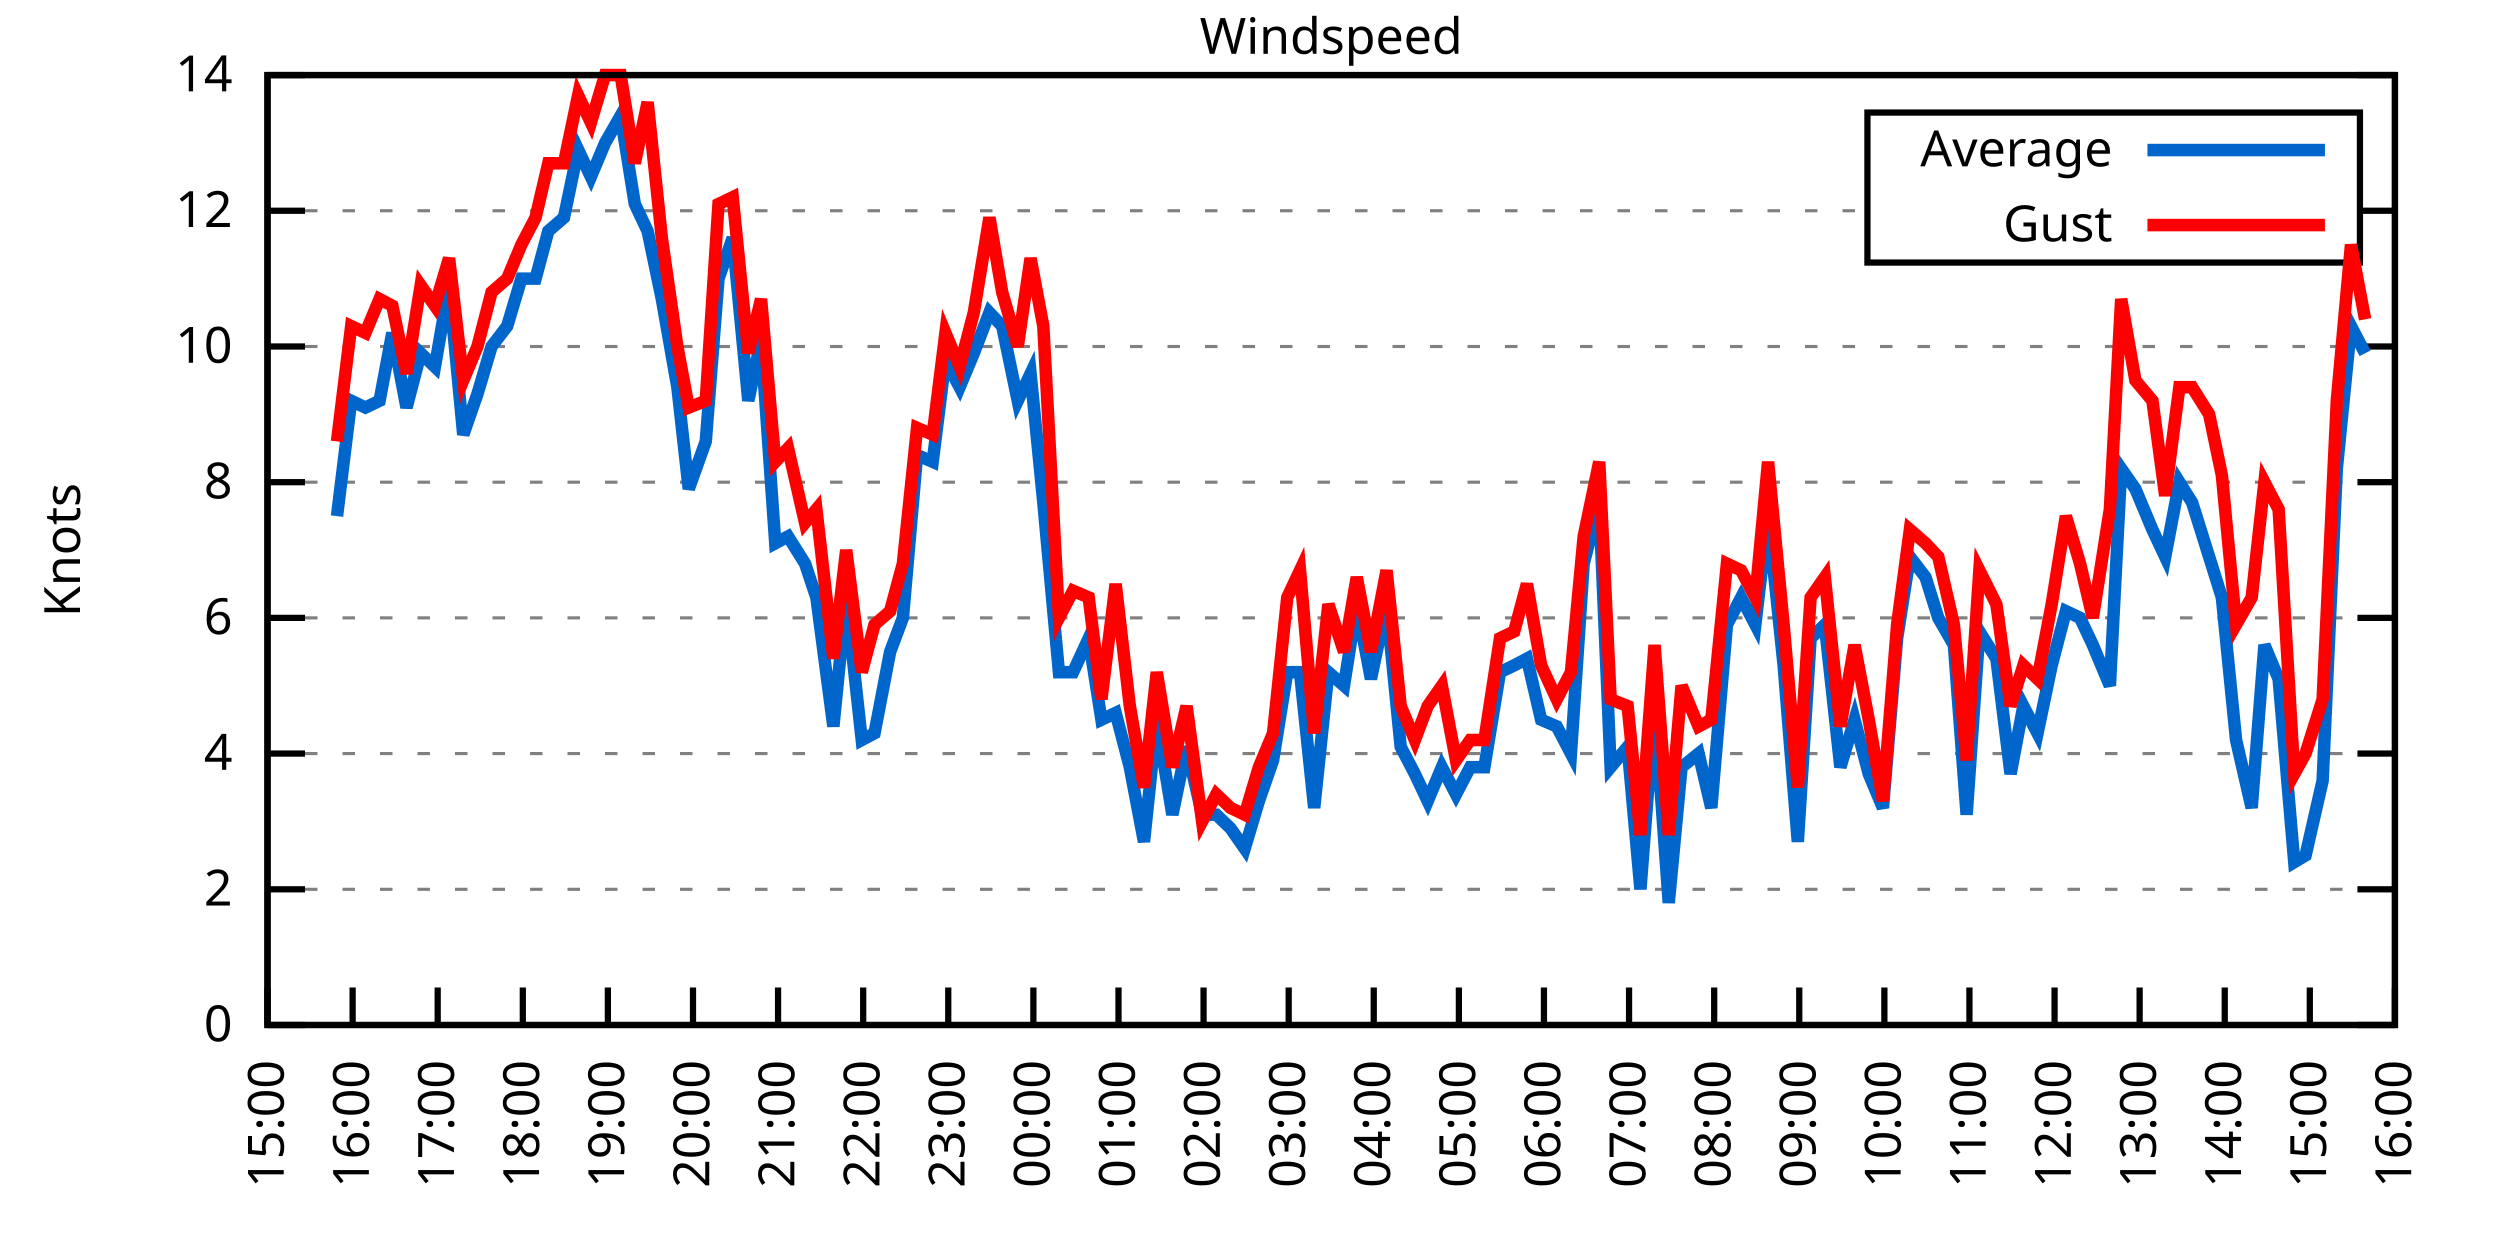
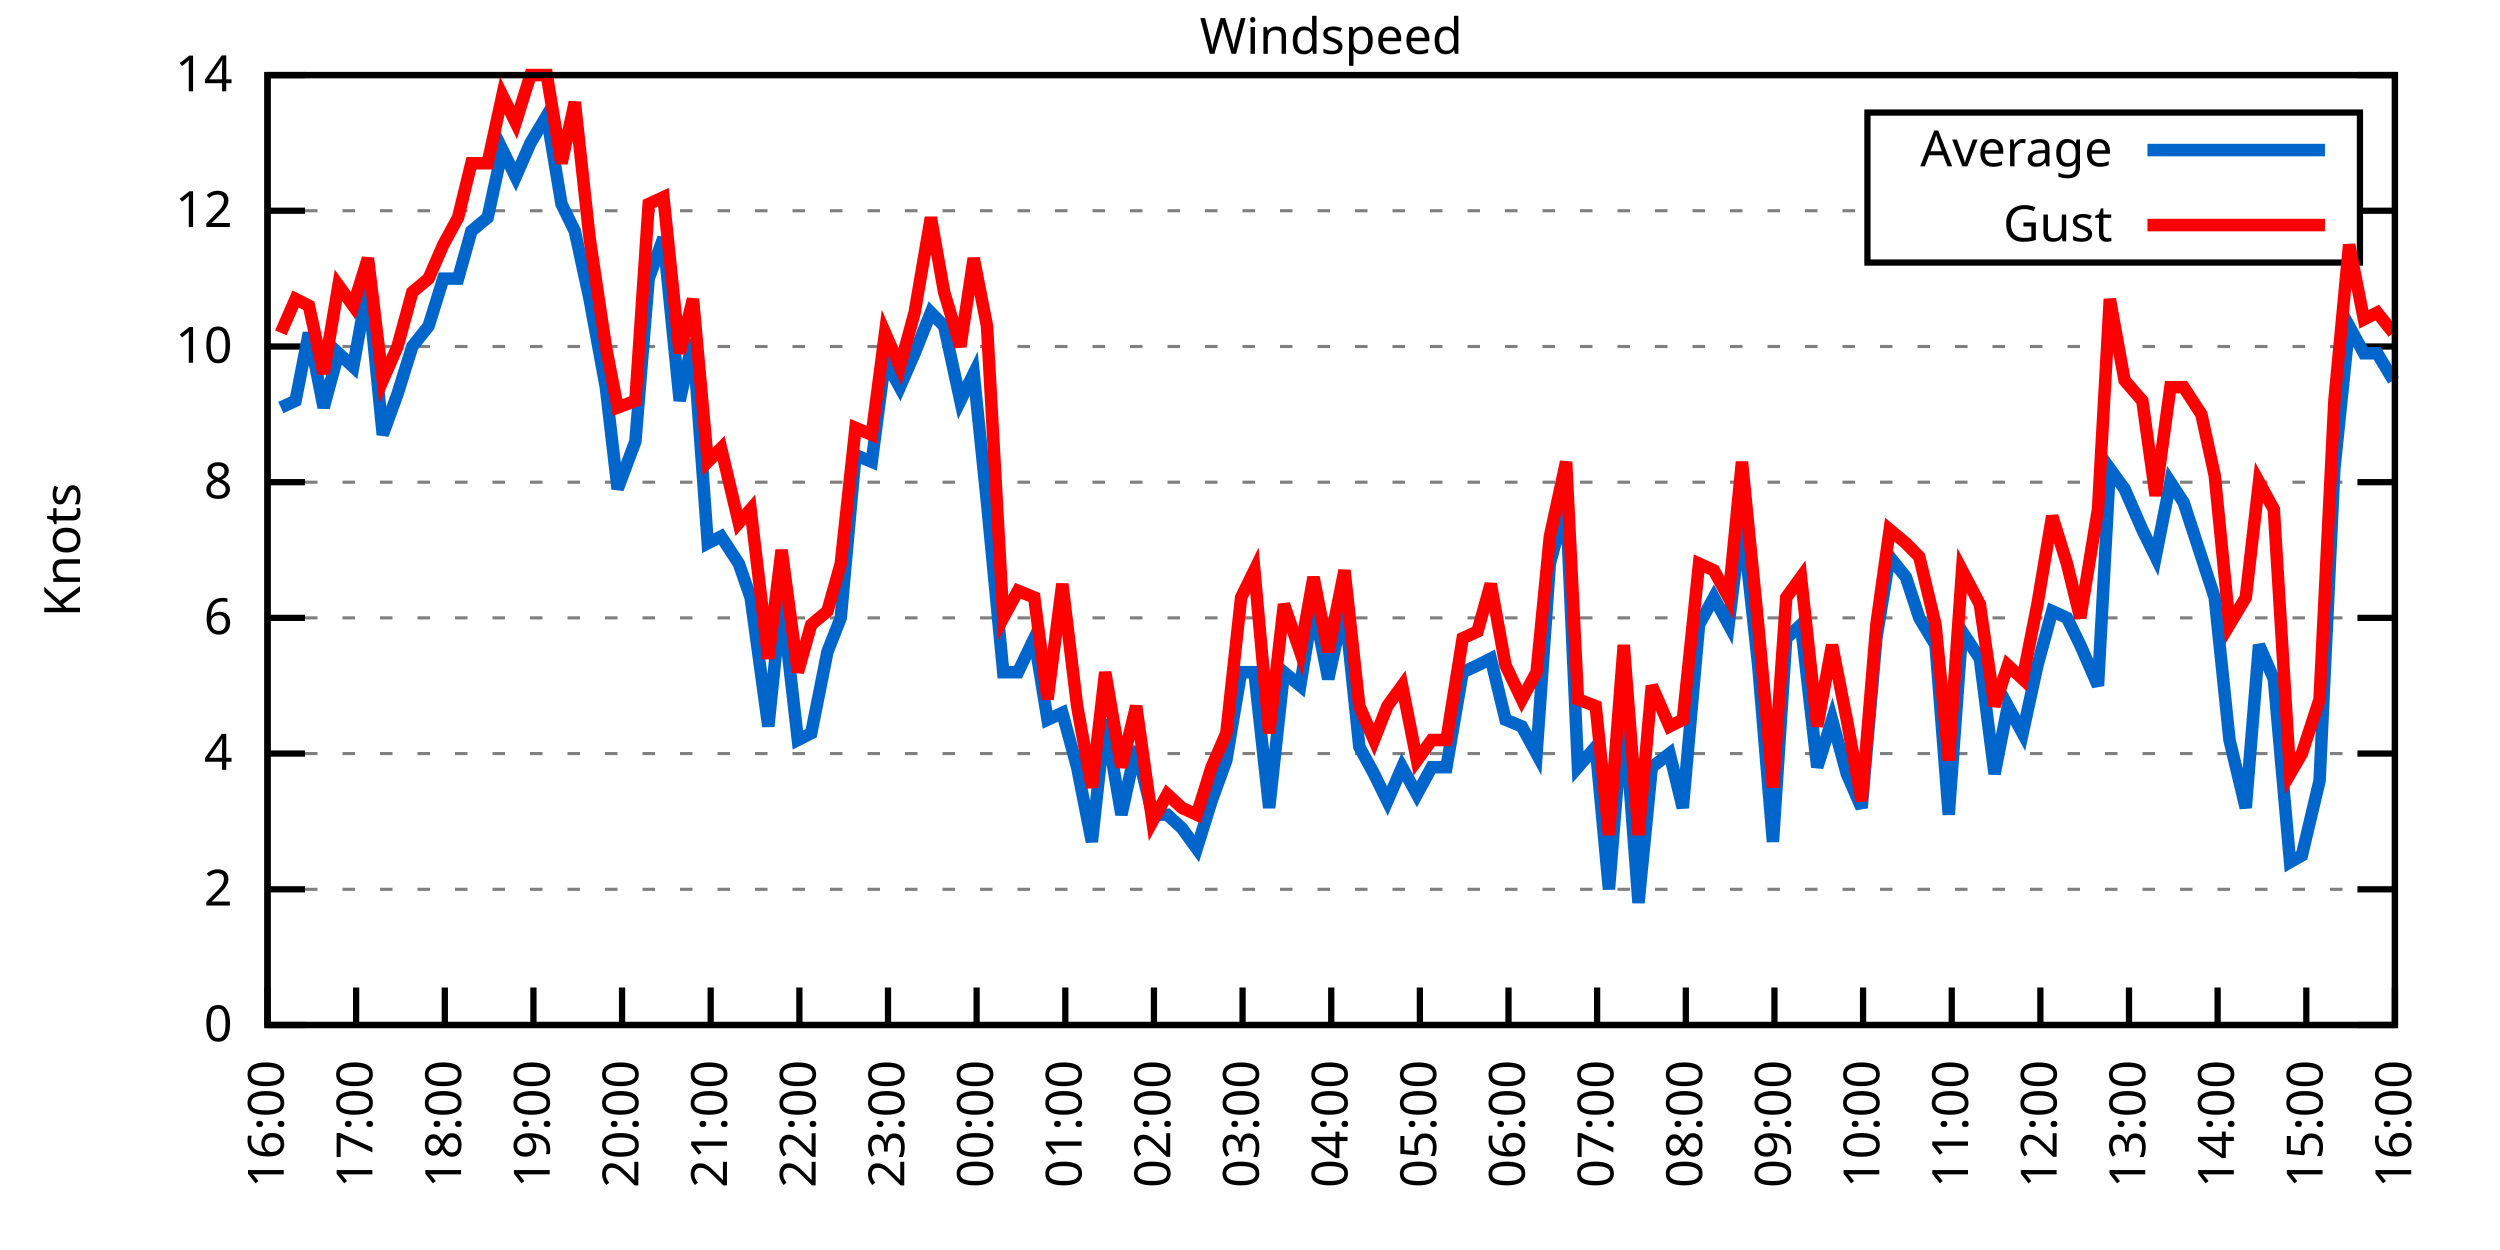
<svg xmlns="http://www.w3.org/2000/svg" xmlns:xlink="http://www.w3.org/1999/xlink" width="400" height="200" viewBox="0 0 400 200">
  <g id="gnuplot_canvas">
    <rect x="0" y="0" width="400" height="200" fill="none" />
    <defs>
      <circle id="gpDot" r="0.5" stroke-width="0.5" stroke="currentColor" />
      <path id="gpPt0" stroke-width="0.333" stroke="currentColor" d="M-1,0 h2 M0,-1 v2" />
      <path id="gpPt1" stroke-width="0.333" stroke="currentColor" d="M-1,-1 L1,1 M1,-1 L-1,1" />
      <path id="gpPt2" stroke-width="0.333" stroke="currentColor" d="M-1,0 L1,0 M0,-1 L0,1 M-1,-1 L1,1 M-1,1 L1,-1" />
      <rect id="gpPt3" stroke-width="0.333" stroke="currentColor" x="-1" y="-1" width="2" height="2" />
      <rect id="gpPt4" stroke-width="0.333" stroke="currentColor" fill="currentColor" x="-1" y="-1" width="2" height="2" />
      <circle id="gpPt5" stroke-width="0.333" stroke="currentColor" cx="0" cy="0" r="1" />
      <use xlink:href="#gpPt5" id="gpPt6" fill="currentColor" stroke="none" />
      <path id="gpPt7" stroke-width="0.333" stroke="currentColor" d="M0,-1.33 L-1.33,0.67 L1.33,0.67 z" />
      <use xlink:href="#gpPt7" id="gpPt8" fill="currentColor" stroke="none" />
      <use xlink:href="#gpPt7" id="gpPt9" stroke="currentColor" transform="rotate(180)" />
      <use xlink:href="#gpPt9" id="gpPt10" fill="currentColor" stroke="none" />
      <use xlink:href="#gpPt3" id="gpPt11" stroke="currentColor" transform="rotate(45)" />
      <use xlink:href="#gpPt11" id="gpPt12" fill="currentColor" stroke="none" />
      <path id="gpPt13" stroke-width="0.333" stroke="currentColor" d="M0,1.330 L1.265,0.411 L0.782,-1.067 L-0.782,-1.076 L-1.265,0.411 z" />
      <use xlink:href="#gpPt13" id="gpPt14" fill="currentColor" stroke="none" />
      <filter id="textbox" filterUnits="objectBoundingBox" x="0" y="0" height="1" width="1">
        <feFlood flood-color="white" flood-opacity="1" result="bgnd" />
        <feComposite in="SourceGraphic" in2="bgnd" operator="atop" />
      </filter>
      <filter id="greybox" filterUnits="objectBoundingBox" x="0" y="0" height="1" width="1">
        <feFlood flood-color="lightgrey" flood-opacity="1" result="grey" />
        <feComposite in="SourceGraphic" in2="grey" operator="atop" />
      </filter>
    </defs>
    <g fill="none" color="white" stroke="currentColor" stroke-width="1.00" stroke-linecap="butt" stroke-linejoin="miter">
</g>
    <g fill="none" color="black" stroke="currentColor" stroke-width="1.00" stroke-linecap="butt" stroke-linejoin="miter">
      <g stroke="none" shape-rendering="crispEdges">
        <polygon fill="rgb(255, 255, 255)" points="42.80,164.00 383.18,164.00 383.18,12.02 42.80,12.02 " />
      </g>
    </g>
    <g fill="none" color="black" stroke="currentColor" stroke-width="1.00" stroke-linecap="butt" stroke-linejoin="miter">
</g>
    <g fill="none" color="black" stroke="black" stroke-width="0.50" stroke-linecap="butt" stroke-linejoin="miter">
</g>
    <g fill="none" color="gray" stroke="currentColor" stroke-width="0.50" stroke-linecap="butt" stroke-linejoin="miter">
      <path stroke="gray" stroke-dasharray="2,4" class="gridline" d="M42.80,164.00 L383.19,164.00  " />
    </g>
    <g fill="none" color="gray" stroke="gray" stroke-width="1.00" stroke-linecap="butt" stroke-linejoin="miter">
</g>
    <g fill="none" color="black" stroke="currentColor" stroke-width="1.00" stroke-linecap="butt" stroke-linejoin="miter">
      <path stroke="black" d="M42.80,164.00 L48.80,164.00 M383.19,164.00 L377.19,164.00  " />
      <g transform="translate(37.20,166.60)" stroke="none" fill="black" font-family="Sans" font-size="8.00" text-anchor="end">
        <text>
          <tspan font-family="Sans"> 0</tspan>
        </text>
      </g>
    </g>
    <g fill="none" color="black" stroke="currentColor" stroke-width="1.00" stroke-linecap="butt" stroke-linejoin="miter">
</g>
    <g fill="none" color="black" stroke="black" stroke-width="0.50" stroke-linecap="butt" stroke-linejoin="miter">
</g>
    <g fill="none" color="gray" stroke="currentColor" stroke-width="0.50" stroke-linecap="butt" stroke-linejoin="miter">
      <path stroke="gray" stroke-dasharray="2,4" class="gridline" d="M42.80,142.29 L383.19,142.29  " />
    </g>
    <g fill="none" color="gray" stroke="gray" stroke-width="1.00" stroke-linecap="butt" stroke-linejoin="miter">
</g>
    <g fill="none" color="black" stroke="currentColor" stroke-width="1.00" stroke-linecap="butt" stroke-linejoin="miter">
      <path stroke="black" d="M42.80,142.29 L48.80,142.29 M383.19,142.29 L377.19,142.29  " />
      <g transform="translate(37.20,144.89)" stroke="none" fill="black" font-family="Sans" font-size="8.00" text-anchor="end">
        <text>
          <tspan font-family="Sans"> 2</tspan>
        </text>
      </g>
    </g>
    <g fill="none" color="black" stroke="currentColor" stroke-width="1.00" stroke-linecap="butt" stroke-linejoin="miter">
</g>
    <g fill="none" color="black" stroke="black" stroke-width="0.50" stroke-linecap="butt" stroke-linejoin="miter">
</g>
    <g fill="none" color="gray" stroke="currentColor" stroke-width="0.50" stroke-linecap="butt" stroke-linejoin="miter">
      <path stroke="gray" stroke-dasharray="2,4" class="gridline" d="M42.80,120.57 L383.19,120.57  " />
    </g>
    <g fill="none" color="gray" stroke="gray" stroke-width="1.00" stroke-linecap="butt" stroke-linejoin="miter">
</g>
    <g fill="none" color="black" stroke="currentColor" stroke-width="1.00" stroke-linecap="butt" stroke-linejoin="miter">
      <path stroke="black" d="M42.80,120.57 L48.80,120.57 M383.19,120.57 L377.19,120.57  " />
      <g transform="translate(37.20,123.17)" stroke="none" fill="black" font-family="Sans" font-size="8.00" text-anchor="end">
        <text>
          <tspan font-family="Sans"> 4</tspan>
        </text>
      </g>
    </g>
    <g fill="none" color="black" stroke="currentColor" stroke-width="1.00" stroke-linecap="butt" stroke-linejoin="miter">
</g>
    <g fill="none" color="black" stroke="black" stroke-width="0.50" stroke-linecap="butt" stroke-linejoin="miter">
</g>
    <g fill="none" color="gray" stroke="currentColor" stroke-width="0.50" stroke-linecap="butt" stroke-linejoin="miter">
      <path stroke="gray" stroke-dasharray="2,4" class="gridline" d="M42.80,98.86 L383.19,98.86  " />
    </g>
    <g fill="none" color="gray" stroke="gray" stroke-width="1.00" stroke-linecap="butt" stroke-linejoin="miter">
</g>
    <g fill="none" color="black" stroke="currentColor" stroke-width="1.00" stroke-linecap="butt" stroke-linejoin="miter">
      <path stroke="black" d="M42.80,98.86 L48.80,98.86 M383.19,98.86 L377.19,98.86  " />
      <g transform="translate(37.20,101.46)" stroke="none" fill="black" font-family="Sans" font-size="8.00" text-anchor="end">
        <text>
          <tspan font-family="Sans"> 6</tspan>
        </text>
      </g>
    </g>
    <g fill="none" color="black" stroke="currentColor" stroke-width="1.00" stroke-linecap="butt" stroke-linejoin="miter">
</g>
    <g fill="none" color="black" stroke="black" stroke-width="0.50" stroke-linecap="butt" stroke-linejoin="miter">
</g>
    <g fill="none" color="gray" stroke="currentColor" stroke-width="0.50" stroke-linecap="butt" stroke-linejoin="miter">
      <path stroke="gray" stroke-dasharray="2,4" class="gridline" d="M42.80,77.15 L383.19,77.15  " />
    </g>
    <g fill="none" color="gray" stroke="gray" stroke-width="1.00" stroke-linecap="butt" stroke-linejoin="miter">
</g>
    <g fill="none" color="black" stroke="currentColor" stroke-width="1.00" stroke-linecap="butt" stroke-linejoin="miter">
      <path stroke="black" d="M42.80,77.15 L48.80,77.15 M383.19,77.15 L377.19,77.15  " />
      <g transform="translate(37.20,79.75)" stroke="none" fill="black" font-family="Sans" font-size="8.00" text-anchor="end">
        <text>
          <tspan font-family="Sans"> 8</tspan>
        </text>
      </g>
    </g>
    <g fill="none" color="black" stroke="currentColor" stroke-width="1.00" stroke-linecap="butt" stroke-linejoin="miter">
</g>
    <g fill="none" color="black" stroke="black" stroke-width="0.50" stroke-linecap="butt" stroke-linejoin="miter">
</g>
    <g fill="none" color="gray" stroke="currentColor" stroke-width="0.50" stroke-linecap="butt" stroke-linejoin="miter">
      <path stroke="gray" stroke-dasharray="2,4" class="gridline" d="M42.80,55.44 L383.19,55.44  " />
    </g>
    <g fill="none" color="gray" stroke="gray" stroke-width="1.00" stroke-linecap="butt" stroke-linejoin="miter">
</g>
    <g fill="none" color="black" stroke="currentColor" stroke-width="1.00" stroke-linecap="butt" stroke-linejoin="miter">
      <path stroke="black" d="M42.80,55.44 L48.80,55.44 M383.19,55.44 L377.19,55.44  " />
      <g transform="translate(37.20,58.04)" stroke="none" fill="black" font-family="Sans" font-size="8.00" text-anchor="end">
        <text>
          <tspan font-family="Sans"> 10</tspan>
        </text>
      </g>
    </g>
    <g fill="none" color="black" stroke="currentColor" stroke-width="1.00" stroke-linecap="butt" stroke-linejoin="miter">
</g>
    <g fill="none" color="black" stroke="black" stroke-width="0.50" stroke-linecap="butt" stroke-linejoin="miter">
</g>
    <g fill="none" color="gray" stroke="currentColor" stroke-width="0.50" stroke-linecap="butt" stroke-linejoin="miter">
      <path stroke="gray" stroke-dasharray="2,4" class="gridline" d="M42.80,33.72 L298.79,33.72 M377.59,33.72 L383.19,33.72  " />
    </g>
    <g fill="none" color="gray" stroke="gray" stroke-width="1.00" stroke-linecap="butt" stroke-linejoin="miter">
</g>
    <g fill="none" color="black" stroke="currentColor" stroke-width="1.00" stroke-linecap="butt" stroke-linejoin="miter">
      <path stroke="black" d="M42.80,33.72 L48.80,33.72 M383.19,33.72 L377.19,33.72  " />
      <g transform="translate(37.20,36.32)" stroke="none" fill="black" font-family="Sans" font-size="8.00" text-anchor="end">
        <text>
          <tspan font-family="Sans"> 12</tspan>
        </text>
      </g>
    </g>
    <g fill="none" color="black" stroke="currentColor" stroke-width="1.00" stroke-linecap="butt" stroke-linejoin="miter">
</g>
    <g fill="none" color="black" stroke="black" stroke-width="0.50" stroke-linecap="butt" stroke-linejoin="miter">
</g>
    <g fill="none" color="gray" stroke="currentColor" stroke-width="0.50" stroke-linecap="butt" stroke-linejoin="miter">
      <path stroke="gray" stroke-dasharray="2,4" class="gridline" d="M42.80,12.01 L383.19,12.01  " />
    </g>
    <g fill="none" color="gray" stroke="gray" stroke-width="1.00" stroke-linecap="butt" stroke-linejoin="miter">
</g>
    <g fill="none" color="black" stroke="currentColor" stroke-width="1.00" stroke-linecap="butt" stroke-linejoin="miter">
      <path stroke="black" d="M42.80,12.01 L48.80,12.01 M383.19,12.01 L377.19,12.01  " />
      <g transform="translate(37.20,14.61)" stroke="none" fill="black" font-family="Sans" font-size="8.00" text-anchor="end">
        <text>
          <tspan font-family="Sans"> 14</tspan>
        </text>
      </g>
    </g>
    <g fill="none" color="black" stroke="currentColor" stroke-width="1.00" stroke-linecap="butt" stroke-linejoin="miter">
      <path stroke="black" d="M42.80,164.00 L42.80,158.00  " />
      <g transform="translate(45.40,169.60) rotate(270.00)" stroke="none" fill="black" font-family="Sans" font-size="8.00" text-anchor="end">
        <text>
-           <tspan font-family="Sans">15:00</tspan>
-         </text>
-       </g>
-     </g>
-     <g fill="none" color="black" stroke="currentColor" stroke-width="1.00" stroke-linecap="butt" stroke-linejoin="miter">
-       <path stroke="black" d="M56.42,164.00 L56.42,158.00  " />
-       <g transform="translate(59.02,169.60) rotate(270.00)" stroke="none" fill="black" font-family="Sans" font-size="8.00" text-anchor="end">
-         <text>
          <tspan font-family="Sans">16:00</tspan>
        </text>
      </g>
    </g>
    <g fill="none" color="black" stroke="currentColor" stroke-width="1.00" stroke-linecap="butt" stroke-linejoin="miter">
-       <path stroke="black" d="M70.03,164.00 L70.03,158.00  " />
-       <g transform="translate(72.63,169.60) rotate(270.00)" stroke="none" fill="black" font-family="Sans" font-size="8.00" text-anchor="end">
+       <path stroke="black" d="M56.98,164.00 L56.98,158.00  " />
+       <g transform="translate(59.58,169.60) rotate(270.00)" stroke="none" fill="black" font-family="Sans" font-size="8.00" text-anchor="end">
        <text>
          <tspan font-family="Sans">17:00</tspan>
        </text>
      </g>
    </g>
    <g fill="none" color="black" stroke="currentColor" stroke-width="1.00" stroke-linecap="butt" stroke-linejoin="miter">
-       <path stroke="black" d="M83.65,164.00 L83.65,158.00  " />
-       <g transform="translate(86.25,169.60) rotate(270.00)" stroke="none" fill="black" font-family="Sans" font-size="8.00" text-anchor="end">
+       <path stroke="black" d="M71.17,164.00 L71.17,158.00  " />
+       <g transform="translate(73.77,169.60) rotate(270.00)" stroke="none" fill="black" font-family="Sans" font-size="8.00" text-anchor="end">
        <text>
          <tspan font-family="Sans">18:00</tspan>
        </text>
      </g>
    </g>
    <g fill="none" color="black" stroke="currentColor" stroke-width="1.00" stroke-linecap="butt" stroke-linejoin="miter">
-       <path stroke="black" d="M97.26,164.00 L97.26,158.00  " />
-       <g transform="translate(99.86,169.60) rotate(270.00)" stroke="none" fill="black" font-family="Sans" font-size="8.00" text-anchor="end">
+       <path stroke="black" d="M85.35,164.00 L85.35,158.00  " />
+       <g transform="translate(87.95,169.60) rotate(270.00)" stroke="none" fill="black" font-family="Sans" font-size="8.00" text-anchor="end">
        <text>
          <tspan font-family="Sans">19:00</tspan>
        </text>
      </g>
    </g>
    <g fill="none" color="black" stroke="currentColor" stroke-width="1.00" stroke-linecap="butt" stroke-linejoin="miter">
-       <path stroke="black" d="M110.88,164.00 L110.88,158.00  " />
-       <g transform="translate(113.48,169.60) rotate(270.00)" stroke="none" fill="black" font-family="Sans" font-size="8.00" text-anchor="end">
+       <path stroke="black" d="M99.53,164.00 L99.53,158.00  " />
+       <g transform="translate(102.13,169.60) rotate(270.00)" stroke="none" fill="black" font-family="Sans" font-size="8.00" text-anchor="end">
        <text>
          <tspan font-family="Sans">20:00</tspan>
        </text>
      </g>
    </g>
    <g fill="none" color="black" stroke="currentColor" stroke-width="1.00" stroke-linecap="butt" stroke-linejoin="miter">
-       <path stroke="black" d="M124.49,164.00 L124.49,158.00  " />
-       <g transform="translate(127.09,169.60) rotate(270.00)" stroke="none" fill="black" font-family="Sans" font-size="8.00" text-anchor="end">
+       <path stroke="black" d="M113.71,164.00 L113.71,158.00  " />
+       <g transform="translate(116.31,169.60) rotate(270.00)" stroke="none" fill="black" font-family="Sans" font-size="8.00" text-anchor="end">
        <text>
          <tspan font-family="Sans">21:00</tspan>
        </text>
      </g>
    </g>
    <g fill="none" color="black" stroke="currentColor" stroke-width="1.00" stroke-linecap="butt" stroke-linejoin="miter">
-       <path stroke="black" d="M138.11,164.00 L138.11,158.00  " />
-       <g transform="translate(140.71,169.60) rotate(270.00)" stroke="none" fill="black" font-family="Sans" font-size="8.00" text-anchor="end">
+       <path stroke="black" d="M127.90,164.00 L127.90,158.00  " />
+       <g transform="translate(130.50,169.60) rotate(270.00)" stroke="none" fill="black" font-family="Sans" font-size="8.00" text-anchor="end">
        <text>
          <tspan font-family="Sans">22:00</tspan>
        </text>
      </g>
    </g>
    <g fill="none" color="black" stroke="currentColor" stroke-width="1.00" stroke-linecap="butt" stroke-linejoin="miter">
-       <path stroke="black" d="M151.72,164.00 L151.72,158.00  " />
-       <g transform="translate(154.32,169.60) rotate(270.00)" stroke="none" fill="black" font-family="Sans" font-size="8.00" text-anchor="end">
+       <path stroke="black" d="M142.08,164.00 L142.08,158.00  " />
+       <g transform="translate(144.68,169.60) rotate(270.00)" stroke="none" fill="black" font-family="Sans" font-size="8.00" text-anchor="end">
        <text>
          <tspan font-family="Sans">23:00</tspan>
        </text>
      </g>
    </g>
    <g fill="none" color="black" stroke="currentColor" stroke-width="1.00" stroke-linecap="butt" stroke-linejoin="miter">
-       <path stroke="black" d="M165.34,164.00 L165.34,158.00  " />
-       <g transform="translate(167.94,169.60) rotate(270.00)" stroke="none" fill="black" font-family="Sans" font-size="8.00" text-anchor="end">
+       <path stroke="black" d="M156.26,164.00 L156.26,158.00  " />
+       <g transform="translate(158.86,169.60) rotate(270.00)" stroke="none" fill="black" font-family="Sans" font-size="8.00" text-anchor="end">
        <text>
          <tspan font-family="Sans">00:00</tspan>
        </text>
      </g>
    </g>
    <g fill="none" color="black" stroke="currentColor" stroke-width="1.00" stroke-linecap="butt" stroke-linejoin="miter">
-       <path stroke="black" d="M178.96,164.00 L178.96,158.00  " />
-       <g transform="translate(181.56,169.60) rotate(270.00)" stroke="none" fill="black" font-family="Sans" font-size="8.00" text-anchor="end">
+       <path stroke="black" d="M170.45,164.00 L170.45,158.00  " />
+       <g transform="translate(173.05,169.60) rotate(270.00)" stroke="none" fill="black" font-family="Sans" font-size="8.00" text-anchor="end">
        <text>
          <tspan font-family="Sans">01:00</tspan>
        </text>
      </g>
    </g>
    <g fill="none" color="black" stroke="currentColor" stroke-width="1.00" stroke-linecap="butt" stroke-linejoin="miter">
-       <path stroke="black" d="M192.57,164.00 L192.57,158.00  " />
-       <g transform="translate(195.17,169.60) rotate(270.00)" stroke="none" fill="black" font-family="Sans" font-size="8.00" text-anchor="end">
+       <path stroke="black" d="M184.63,164.00 L184.63,158.00  " />
+       <g transform="translate(187.23,169.60) rotate(270.00)" stroke="none" fill="black" font-family="Sans" font-size="8.00" text-anchor="end">
        <text>
          <tspan font-family="Sans">02:00</tspan>
        </text>
      </g>
    </g>
    <g fill="none" color="black" stroke="currentColor" stroke-width="1.00" stroke-linecap="butt" stroke-linejoin="miter">
-       <path stroke="black" d="M206.19,164.00 L206.19,158.00  " />
-       <g transform="translate(208.79,169.60) rotate(270.00)" stroke="none" fill="black" font-family="Sans" font-size="8.00" text-anchor="end">
+       <path stroke="black" d="M198.81,164.00 L198.81,158.00  " />
+       <g transform="translate(201.41,169.60) rotate(270.00)" stroke="none" fill="black" font-family="Sans" font-size="8.00" text-anchor="end">
        <text>
          <tspan font-family="Sans">03:00</tspan>
        </text>
      </g>
    </g>
    <g fill="none" color="black" stroke="currentColor" stroke-width="1.00" stroke-linecap="butt" stroke-linejoin="miter">
-       <path stroke="black" d="M219.80,164.00 L219.80,158.00  " />
-       <g transform="translate(222.40,169.60) rotate(270.00)" stroke="none" fill="black" font-family="Sans" font-size="8.00" text-anchor="end">
+       <path stroke="black" d="M213.00,164.00 L213.00,158.00  " />
+       <g transform="translate(215.60,169.60) rotate(270.00)" stroke="none" fill="black" font-family="Sans" font-size="8.00" text-anchor="end">
        <text>
          <tspan font-family="Sans">04:00</tspan>
        </text>
      </g>
    </g>
    <g fill="none" color="black" stroke="currentColor" stroke-width="1.00" stroke-linecap="butt" stroke-linejoin="miter">
-       <path stroke="black" d="M233.42,164.00 L233.42,158.00  " />
-       <g transform="translate(236.02,169.60) rotate(270.00)" stroke="none" fill="black" font-family="Sans" font-size="8.00" text-anchor="end">
+       <path stroke="black" d="M227.18,164.00 L227.18,158.00  " />
+       <g transform="translate(229.78,169.60) rotate(270.00)" stroke="none" fill="black" font-family="Sans" font-size="8.00" text-anchor="end">
        <text>
          <tspan font-family="Sans">05:00</tspan>
        </text>
      </g>
    </g>
    <g fill="none" color="black" stroke="currentColor" stroke-width="1.00" stroke-linecap="butt" stroke-linejoin="miter">
-       <path stroke="black" d="M247.03,164.00 L247.03,158.00  " />
-       <g transform="translate(249.63,169.60) rotate(270.00)" stroke="none" fill="black" font-family="Sans" font-size="8.00" text-anchor="end">
+       <path stroke="black" d="M241.36,164.00 L241.36,158.00  " />
+       <g transform="translate(243.96,169.60) rotate(270.00)" stroke="none" fill="black" font-family="Sans" font-size="8.00" text-anchor="end">
        <text>
          <tspan font-family="Sans">06:00</tspan>
        </text>
      </g>
    </g>
    <g fill="none" color="black" stroke="currentColor" stroke-width="1.00" stroke-linecap="butt" stroke-linejoin="miter">
-       <path stroke="black" d="M260.65,164.00 L260.65,158.00  " />
-       <g transform="translate(263.25,169.60) rotate(270.00)" stroke="none" fill="black" font-family="Sans" font-size="8.00" text-anchor="end">
+       <path stroke="black" d="M255.54,164.00 L255.54,158.00  " />
+       <g transform="translate(258.14,169.60) rotate(270.00)" stroke="none" fill="black" font-family="Sans" font-size="8.00" text-anchor="end">
        <text>
          <tspan font-family="Sans">07:00</tspan>
        </text>
      </g>
    </g>
    <g fill="none" color="black" stroke="currentColor" stroke-width="1.00" stroke-linecap="butt" stroke-linejoin="miter">
-       <path stroke="black" d="M274.27,164.00 L274.27,158.00  " />
-       <g transform="translate(276.87,169.60) rotate(270.00)" stroke="none" fill="black" font-family="Sans" font-size="8.00" text-anchor="end">
+       <path stroke="black" d="M269.73,164.00 L269.73,158.00  " />
+       <g transform="translate(272.33,169.60) rotate(270.00)" stroke="none" fill="black" font-family="Sans" font-size="8.00" text-anchor="end">
        <text>
          <tspan font-family="Sans">08:00</tspan>
        </text>
      </g>
    </g>
    <g fill="none" color="black" stroke="currentColor" stroke-width="1.00" stroke-linecap="butt" stroke-linejoin="miter">
-       <path stroke="black" d="M287.88,164.00 L287.88,158.00  " />
-       <g transform="translate(290.48,169.60) rotate(270.00)" stroke="none" fill="black" font-family="Sans" font-size="8.00" text-anchor="end">
+       <path stroke="black" d="M283.91,164.00 L283.91,158.00  " />
+       <g transform="translate(286.51,169.60) rotate(270.00)" stroke="none" fill="black" font-family="Sans" font-size="8.00" text-anchor="end">
        <text>
          <tspan font-family="Sans">09:00</tspan>
        </text>
      </g>
    </g>
    <g fill="none" color="black" stroke="currentColor" stroke-width="1.00" stroke-linecap="butt" stroke-linejoin="miter">
-       <path stroke="black" d="M301.50,164.00 L301.50,158.00  " />
-       <g transform="translate(304.10,169.60) rotate(270.00)" stroke="none" fill="black" font-family="Sans" font-size="8.00" text-anchor="end">
+       <path stroke="black" d="M298.09,164.00 L298.09,158.00  " />
+       <g transform="translate(300.69,169.60) rotate(270.00)" stroke="none" fill="black" font-family="Sans" font-size="8.00" text-anchor="end">
        <text>
          <tspan font-family="Sans">10:00</tspan>
        </text>
      </g>
    </g>
    <g fill="none" color="black" stroke="currentColor" stroke-width="1.00" stroke-linecap="butt" stroke-linejoin="miter">
-       <path stroke="black" d="M315.11,164.00 L315.11,158.00  " />
-       <g transform="translate(317.71,169.60) rotate(270.00)" stroke="none" fill="black" font-family="Sans" font-size="8.00" text-anchor="end">
+       <path stroke="black" d="M312.28,164.00 L312.28,158.00  " />
+       <g transform="translate(314.88,169.60) rotate(270.00)" stroke="none" fill="black" font-family="Sans" font-size="8.00" text-anchor="end">
        <text>
          <tspan font-family="Sans">11:00</tspan>
        </text>
      </g>
    </g>
    <g fill="none" color="black" stroke="currentColor" stroke-width="1.00" stroke-linecap="butt" stroke-linejoin="miter">
-       <path stroke="black" d="M328.73,164.00 L328.73,158.00  " />
-       <g transform="translate(331.33,169.60) rotate(270.00)" stroke="none" fill="black" font-family="Sans" font-size="8.00" text-anchor="end">
+       <path stroke="black" d="M326.46,164.00 L326.46,158.00  " />
+       <g transform="translate(329.06,169.60) rotate(270.00)" stroke="none" fill="black" font-family="Sans" font-size="8.00" text-anchor="end">
        <text>
          <tspan font-family="Sans">12:00</tspan>
        </text>
      </g>
    </g>
    <g fill="none" color="black" stroke="currentColor" stroke-width="1.00" stroke-linecap="butt" stroke-linejoin="miter">
-       <path stroke="black" d="M342.34,164.00 L342.34,158.00  " />
-       <g transform="translate(344.94,169.60) rotate(270.00)" stroke="none" fill="black" font-family="Sans" font-size="8.00" text-anchor="end">
+       <path stroke="black" d="M340.64,164.00 L340.64,158.00  " />
+       <g transform="translate(343.24,169.60) rotate(270.00)" stroke="none" fill="black" font-family="Sans" font-size="8.00" text-anchor="end">
        <text>
          <tspan font-family="Sans">13:00</tspan>
        </text>
      </g>
    </g>
    <g fill="none" color="black" stroke="currentColor" stroke-width="1.00" stroke-linecap="butt" stroke-linejoin="miter">
-       <path stroke="black" d="M355.96,164.00 L355.96,158.00  " />
-       <g transform="translate(358.56,169.60) rotate(270.00)" stroke="none" fill="black" font-family="Sans" font-size="8.00" text-anchor="end">
+       <path stroke="black" d="M354.82,164.00 L354.82,158.00  " />
+       <g transform="translate(357.42,169.60) rotate(270.00)" stroke="none" fill="black" font-family="Sans" font-size="8.00" text-anchor="end">
        <text>
          <tspan font-family="Sans">14:00</tspan>
        </text>
      </g>
    </g>
    <g fill="none" color="black" stroke="currentColor" stroke-width="1.00" stroke-linecap="butt" stroke-linejoin="miter">
-       <path stroke="black" d="M369.57,164.00 L369.57,158.00  " />
-       <g transform="translate(372.17,169.60) rotate(270.00)" stroke="none" fill="black" font-family="Sans" font-size="8.00" text-anchor="end">
+       <path stroke="black" d="M369.01,164.00 L369.01,158.00  " />
+       <g transform="translate(371.61,169.60) rotate(270.00)" stroke="none" fill="black" font-family="Sans" font-size="8.00" text-anchor="end">
        <text>
          <tspan font-family="Sans">15:00</tspan>
        </text>
      </g>
    </g>
    <g fill="none" color="black" stroke="currentColor" stroke-width="1.00" stroke-linecap="butt" stroke-linejoin="miter">
      <path stroke="black" d="M383.19,164.00 L383.19,158.00  " />
      <g transform="translate(385.79,169.60) rotate(270.00)" stroke="none" fill="black" font-family="Sans" font-size="8.00" text-anchor="end">
        <text>
          <tspan font-family="Sans">16:00</tspan>
        </text>
      </g>
    </g>
    <g fill="none" color="black" stroke="currentColor" stroke-width="1.00" stroke-linecap="butt" stroke-linejoin="miter">
</g>
    <g fill="none" color="black" stroke="currentColor" stroke-width="1.00" stroke-linecap="butt" stroke-linejoin="miter">
      <path stroke="black" d="M42.80,12.01 L42.80,164.00 L383.19,164.00 L383.19,12.01 L42.80,12.01 Z  " />
    </g>
    <g fill="none" color="black" stroke="currentColor" stroke-width="1.00" stroke-linecap="butt" stroke-linejoin="miter">
</g>
    <g fill="none" color="black" stroke="currentColor" stroke-width="1.00" stroke-linecap="butt" stroke-linejoin="miter">
      <path stroke="black" d="M298.79,42.01 L298.79,18.01 L377.59,18.01 L377.59,42.01 L298.79,42.01 Z  " />
    </g>
    <g id="Windspeed_plot_1">
      <g fill="none" color="white" stroke="black" stroke-width="2.00" stroke-linecap="butt" stroke-linejoin="miter">
</g>
      <g fill="none" color="black" stroke="currentColor" stroke-width="2.00" stroke-linecap="butt" stroke-linejoin="miter">
        <g transform="translate(337.99,26.61)" stroke="none" fill="black" font-family="Sans" font-size="8.00" text-anchor="end">
          <text>
            <tspan font-family="Sans">Average</tspan>
          </text>
        </g>
      </g>
      <g fill="none" color="black" stroke="currentColor" stroke-width="2.00" stroke-linecap="butt" stroke-linejoin="miter">
-         <path stroke="rgb(  0, 102, 204)" d="M343.59,24.01 L371.99,24.01 M53.92,82.58 L56.19,64.12 L58.46,65.21 L60.73,64.12 L62.77,53.26 L65.04,65.21   L67.31,56.52 L69.58,58.69 L71.85,45.66 L74.12,69.55 L76.39,63.04 L78.65,55.44 L81.15,52.18 L83.42,44.58   L85.69,44.58 L87.73,36.98 L90.23,34.81 L92.50,23.95 L94.54,28.29 L96.81,22.87 L99.30,18.52 L101.57,32.64   L103.62,36.98 L105.89,47.84 L108.38,61.95 L110.20,78.23 L112.92,70.63 L114.96,44.58 L117.23,38.07 L119.73,64.12   L121.77,54.35 L124.04,86.92 L126.08,85.83 L128.81,90.18 L130.62,95.60 L133.34,116.23 L135.39,95.60 L137.88,118.40   L139.92,117.32 L142.42,104.29 L144.46,98.86 L146.73,72.81 L149.23,73.89 L151.27,57.61 L153.54,61.95 L155.81,56.52   L158.31,50.01 L160.35,52.18 L162.84,64.12 L164.89,59.78 L166.93,80.41 L169.43,107.55 L171.69,107.55 L174.19,102.12   L176.23,115.15 L178.50,114.06 L180.77,122.75 L183.04,134.69 L185.08,115.15 L187.58,130.35 L189.85,119.49 L192.34,130.35   L194.61,130.35 L196.88,132.52 L199.15,135.77 L201.42,128.17 L203.69,121.66 L205.96,107.55 L208.00,107.55 L210.27,129.26   L212.54,107.55 L215.04,109.72 L217.08,96.69 L219.35,108.63 L221.85,96.69 L224.11,119.49 L226.38,123.83 L228.43,128.17   L230.70,122.75 L232.96,127.09 L235.23,122.75 L237.50,122.75 L240.00,107.55 L242.27,106.46 L244.31,105.38 L246.58,115.15   L249.08,116.23 L251.35,120.57 L253.39,90.18 L255.88,80.41 L257.70,122.75 L260.42,119.49 L262.47,142.29 L264.73,112.97   L267.00,144.46 L269.05,122.75 L271.77,120.57 L273.81,129.26 L276.31,99.95 L278.58,95.60 L280.85,99.95 L282.89,82.58   L285.38,106.46 L287.65,134.69 L289.70,102.12 L291.97,99.95 L294.46,122.75 L296.73,115.15 L299.00,123.83 L301.27,129.26   L303.54,102.12 L305.58,89.09 L308.08,92.35 L310.12,98.86 L312.62,103.20 L314.66,130.35 L316.70,101.03 L319.42,105.38   L321.69,123.83 L323.74,112.97 L326.00,117.32 L328.27,106.46 L330.54,97.78 L332.81,98.86 L334.85,103.20 L337.58,109.72   L339.39,74.98 L341.66,78.23 L344.39,84.75 L346.43,89.09 L348.70,77.15 L350.74,80.41 L353.46,89.09 L355.50,95.60   L357.77,118.40 L360.27,129.26 L362.31,103.20 L364.58,108.63 L367.08,137.94 L368.89,136.86 L371.62,124.92 L373.89,74.98   L376.16,52.18 L378.42,56.52  " />
+         <path stroke="rgb(  0, 102, 204)" d="M343.59,24.01 L371.99,24.01 M44.93,65.21 L47.29,64.12 L49.42,53.26 L51.78,65.21 L54.15,56.52 L56.51,58.69   L58.87,45.66 L61.24,69.55 L63.60,63.04 L65.97,55.44 L68.57,52.18 L70.93,44.58 L73.29,44.58 L75.42,36.98   L78.02,34.81 L80.38,23.95 L82.51,28.29 L84.88,22.87 L87.48,18.52 L89.84,32.64 L91.97,36.98 L94.33,47.84   L96.93,61.95 L98.82,78.23 L101.66,70.63 L103.79,44.58 L106.15,38.07 L108.75,64.12 L110.88,54.35 L113.24,86.92   L115.37,85.83 L118.21,90.18 L120.10,95.60 L122.93,116.23 L125.06,95.60 L127.66,118.40 L129.79,117.32 L132.39,104.29   L134.52,98.86 L136.88,72.81 L139.48,73.89 L141.61,57.61 L143.97,61.95 L146.34,56.52 L148.94,50.01 L151.06,52.18   L153.66,64.12 L155.79,59.78 L157.92,80.41 L160.52,107.55 L162.88,107.55 L165.48,102.12 L167.61,115.15 L169.97,114.06   L172.34,122.75 L174.70,134.69 L176.83,115.15 L179.43,130.35 L181.79,119.49 L184.39,130.35 L186.76,130.35 L189.12,132.52   L191.48,135.77 L193.85,128.17 L196.21,121.66 L198.58,107.55 L200.70,107.55 L203.07,129.26 L205.43,107.55 L208.03,109.72   L210.16,96.69 L212.52,108.63 L215.12,96.69 L217.49,119.49 L219.85,123.83 L221.98,128.17 L224.34,122.75 L226.71,127.09   L229.07,122.75 L231.43,122.75 L234.03,107.55 L236.40,106.46 L238.52,105.38 L240.89,115.15 L243.49,116.23 L245.85,120.57   L247.98,90.18 L250.58,80.41 L252.47,122.75 L255.31,119.49 L257.43,142.29 L259.80,112.97 L262.16,144.46 L264.29,122.75   L267.13,120.57 L269.25,129.26 L271.85,99.95 L274.22,95.60 L276.58,99.95 L278.71,82.58 L281.31,106.46 L283.67,134.69   L285.80,102.12 L288.16,99.95 L290.76,122.75 L293.13,115.15 L295.49,123.83 L297.86,129.26 L300.22,102.12 L302.35,89.09   L304.95,92.35 L307.08,98.86 L309.68,103.20 L311.80,130.35 L313.93,101.03 L316.77,105.38 L319.13,123.83 L321.26,112.97   L323.62,117.32 L325.99,106.46 L328.35,97.78 L330.71,98.86 L332.84,103.20 L335.68,109.72 L337.57,74.98 L339.93,78.23   L342.77,84.75 L344.90,89.09 L347.26,77.15 L349.39,80.41 L352.22,89.09 L354.35,95.60 L356.72,118.40 L359.32,129.26   L361.44,103.20 L363.81,108.63 L366.41,137.94 L368.30,136.86 L371.13,124.92 L373.50,74.98 L375.86,52.18 L378.23,56.52   L380.35,56.52 L382.95,60.86  " />
      </g>
    </g>
    <g id="Windspeed_plot_2">
      <g fill="none" color="black" stroke="currentColor" stroke-width="2.00" stroke-linecap="butt" stroke-linejoin="miter">
        <g transform="translate(337.99,38.61)" stroke="none" fill="black" font-family="Sans" font-size="8.00" text-anchor="end">
          <text>
            <tspan font-family="Sans">Gust</tspan>
          </text>
        </g>
      </g>
      <g fill="none" color="black" stroke="currentColor" stroke-width="2.00" stroke-linecap="butt" stroke-linejoin="miter">
-         <path stroke="rgb(255,   0,   0)" d="M343.59,36.01 L371.99,36.01 M53.92,70.63 L56.19,52.18 L58.46,53.26 L60.73,47.84 L62.77,48.92 L65.04,59.78   L67.31,45.66 L69.58,48.92 L71.85,41.32 L74.12,60.86 L76.39,55.44 L78.65,46.75 L81.15,44.58 L83.42,39.15   L85.69,34.81 L87.73,26.12 L90.23,26.12 L92.50,15.27 L94.54,19.61 L96.81,12.01 L99.30,12.01 L101.57,26.12   L103.62,16.35 L105.89,38.07 L108.38,55.44 L110.20,65.21 L112.92,64.12 L114.96,32.64 L117.23,31.55 L119.73,56.52   L121.77,47.84 L124.04,73.89 L126.08,71.72 L128.81,83.66 L130.62,81.49 L133.34,105.38 L135.39,88.00 L137.88,107.55   L139.92,99.95 L142.42,97.78 L144.46,90.18 L146.73,68.46 L149.23,69.55 L151.27,53.26 L153.54,58.69 L155.81,50.01   L158.31,34.81 L160.35,46.75 L162.84,55.44 L164.89,41.32 L166.93,52.18 L169.43,98.86 L171.69,94.52 L174.19,95.60   L176.23,111.89 L178.50,93.43 L180.77,112.97 L183.04,126.00 L185.08,107.55 L187.58,122.75 L189.85,112.97 L192.34,131.43   L194.61,127.09 L196.88,129.26 L199.15,130.35 L201.42,122.75 L203.69,117.32 L205.96,95.60 L208.00,91.26 L210.27,117.32   L212.54,96.69 L215.04,104.29 L217.08,92.35 L219.35,104.29 L221.85,91.26 L224.11,112.97 L226.38,118.40 L228.43,112.97   L230.70,109.72 L232.96,121.66 L235.23,118.40 L237.50,118.40 L240.00,102.12 L242.27,101.03 L244.31,93.43 L246.58,106.46   L249.08,111.89 L251.35,107.55 L253.39,85.83 L255.88,73.89 L257.70,111.89 L260.42,112.97 L262.47,133.60 L264.73,103.20   L267.00,133.60 L269.05,109.72 L271.77,116.23 L273.81,115.15 L276.31,90.18 L278.58,91.26 L280.85,95.60 L282.89,73.89   L285.38,99.95 L287.65,126.00 L289.70,95.60 L291.97,92.35 L294.46,116.23 L296.73,103.20 L299.00,115.15 L301.27,128.17   L303.54,99.95 L305.58,84.75 L308.08,86.92 L310.12,89.09 L312.62,99.95 L314.66,121.66 L316.70,91.26 L319.42,96.69   L321.69,112.97 L323.74,106.46 L326.00,108.63 L328.27,96.69 L330.54,82.58 L332.81,90.18 L334.85,98.86 L337.58,81.49   L339.39,47.84 L341.66,60.86 L344.39,64.12 L346.43,79.32 L348.70,61.95 L350.74,61.95 L353.46,66.29 L355.50,76.06   L357.77,99.95 L360.27,95.60 L362.31,77.15 L364.58,81.49 L367.08,123.83 L368.89,120.57 L371.62,111.89 L373.89,64.12   L376.16,39.15 L378.42,51.09  " />
+         <path stroke="rgb(255,   0,   0)" d="M343.59,36.01 L371.99,36.01 M44.93,53.26 L47.29,47.84 L49.42,48.92 L51.78,59.78 L54.15,45.66 L56.51,48.92   L58.87,41.32 L61.24,60.86 L63.60,55.44 L65.97,46.75 L68.57,44.58 L70.93,39.15 L73.29,34.81 L75.42,26.12   L78.02,26.12 L80.38,15.27 L82.51,19.61 L84.88,12.01 L87.48,12.01 L89.84,26.12 L91.97,16.35 L94.33,38.07   L96.93,55.44 L98.82,65.21 L101.66,64.12 L103.79,32.64 L106.15,31.55 L108.75,56.52 L110.88,47.84 L113.24,73.89   L115.37,71.72 L118.21,83.66 L120.10,81.49 L122.93,105.38 L125.06,88.00 L127.66,107.55 L129.79,99.95 L132.39,97.78   L134.52,90.18 L136.88,68.46 L139.48,69.55 L141.61,53.26 L143.97,58.69 L146.34,50.01 L148.94,34.81 L151.06,46.75   L153.66,55.44 L155.79,41.32 L157.92,52.18 L160.52,98.86 L162.88,94.52 L165.48,95.60 L167.61,111.89 L169.97,93.43   L172.34,112.97 L174.70,126.00 L176.83,107.55 L179.43,122.75 L181.79,112.97 L184.39,131.43 L186.76,127.09 L189.12,129.26   L191.48,130.35 L193.85,122.75 L196.21,117.32 L198.58,95.60 L200.70,91.26 L203.07,117.32 L205.43,96.69 L208.03,104.29   L210.16,92.35 L212.52,104.29 L215.12,91.26 L217.49,112.97 L219.85,118.40 L221.98,112.97 L224.34,109.72 L226.71,121.66   L229.07,118.40 L231.43,118.40 L234.03,102.12 L236.40,101.03 L238.52,93.43 L240.89,106.46 L243.49,111.89 L245.85,107.55   L247.98,85.83 L250.58,73.89 L252.47,111.89 L255.31,112.97 L257.43,133.60 L259.80,103.20 L262.16,133.60 L264.29,109.72   L267.13,116.23 L269.25,115.15 L271.85,90.18 L274.22,91.26 L276.58,95.60 L278.71,73.89 L281.31,99.95 L283.67,126.00   L285.80,95.60 L288.16,92.35 L290.76,116.23 L293.13,103.20 L295.49,115.15 L297.86,128.17 L300.22,99.95 L302.35,84.75   L304.95,86.92 L307.08,89.09 L309.68,99.95 L311.80,121.66 L313.93,91.26 L316.77,96.69 L319.13,112.97 L321.26,106.46   L323.62,108.63 L325.99,96.69 L328.35,82.58 L330.71,90.18 L332.84,98.86 L335.68,81.49 L337.57,47.84 L339.93,60.86   L342.77,64.12 L344.90,79.32 L347.26,61.95 L349.39,61.95 L352.22,66.29 L354.35,76.06 L356.72,99.95 L359.32,95.60   L361.44,77.15 L363.81,81.49 L366.41,123.83 L368.30,120.57 L371.13,111.89 L373.50,64.12 L375.86,39.15 L378.23,51.09   L380.35,50.01 L382.95,53.26  " />
      </g>
    </g>
    <g fill="none" color="black" stroke="currentColor" stroke-width="2.00" stroke-linecap="butt" stroke-linejoin="miter">
</g>
    <g fill="none" color="black" stroke="black" stroke-width="1.00" stroke-linecap="butt" stroke-linejoin="miter">
</g>
    <g fill="none" color="black" stroke="currentColor" stroke-width="1.00" stroke-linecap="butt" stroke-linejoin="miter">
      <path stroke="black" d="M42.80,12.01 L42.80,164.00 L383.19,164.00 L383.19,12.01 L42.80,12.01 Z  " />
      <g transform="translate(12.80,88.01) rotate(270.00)" stroke="none" fill="black" font-family="Sans" font-size="8.00" text-anchor="middle">
        <text>
          <tspan font-family="Sans">Knots</tspan>
        </text>
      </g>
    </g>
    <g fill="none" color="black" stroke="currentColor" stroke-width="1.00" stroke-linecap="butt" stroke-linejoin="miter">
</g>
    <g fill="none" color="black" stroke="currentColor" stroke-width="1.00" stroke-linecap="butt" stroke-linejoin="miter">
      <g transform="translate(212.99,8.61)" stroke="none" fill="black" font-family="Sans" font-size="8.00" text-anchor="middle">
        <text>
          <tspan font-family="Sans">Windspeed</tspan>
        </text>
      </g>
    </g>
    <g fill="none" color="black" stroke="currentColor" stroke-width="1.00" stroke-linecap="butt" stroke-linejoin="miter">
</g>
  </g>
</svg>
